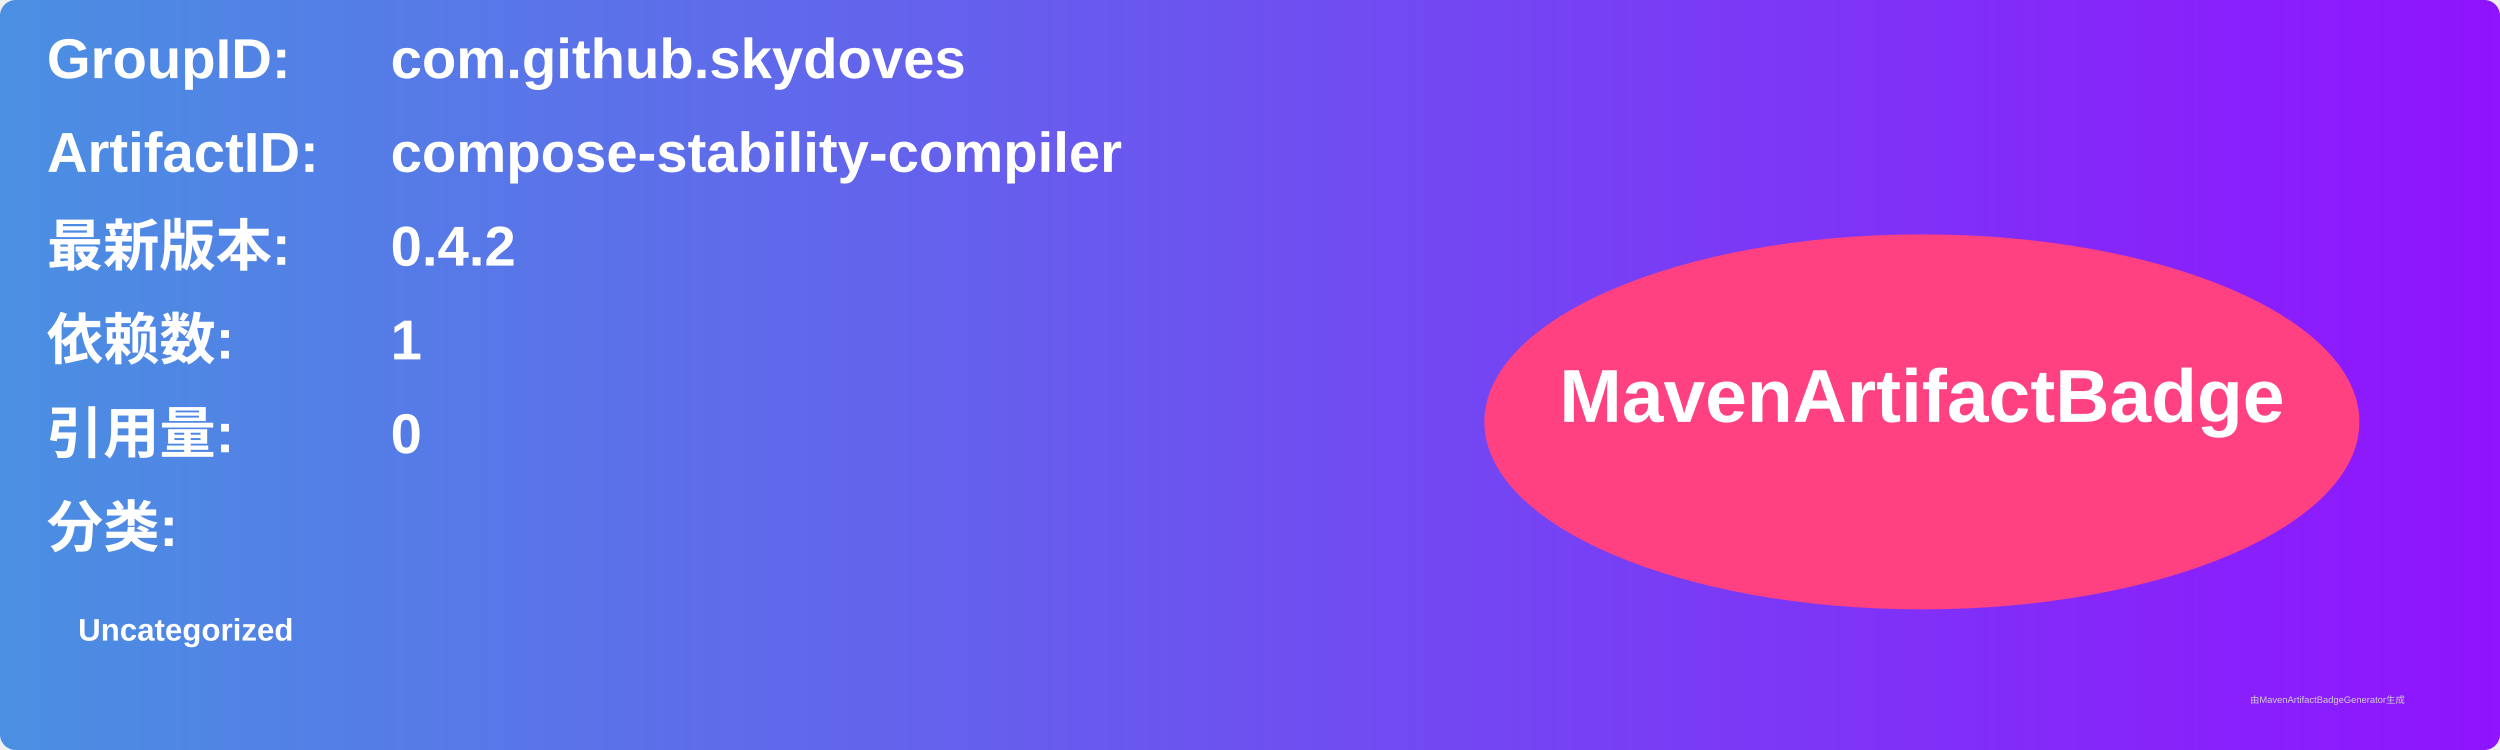
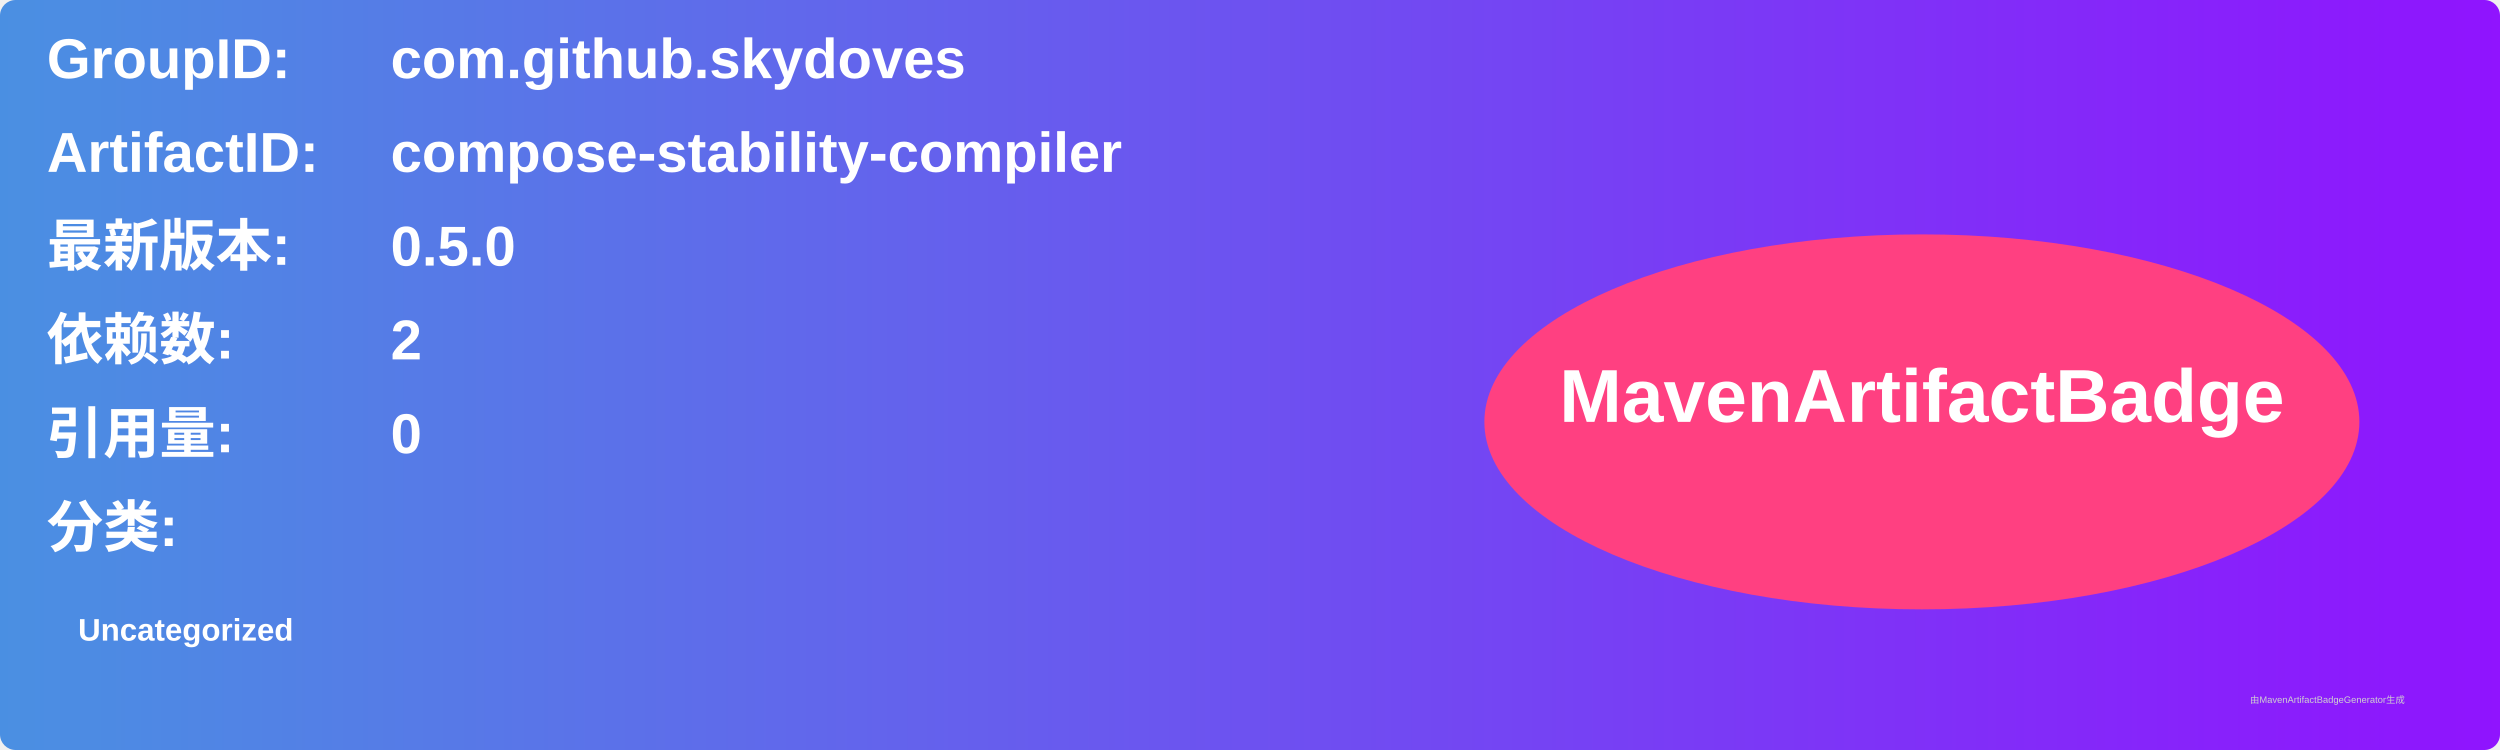
<svg xmlns="http://www.w3.org/2000/svg" width="800" height="240" viewBox="0 0 800 240">
  <linearGradient id="grad" x1="0%" y1="0%" x2="100%" y2="0%">
    <stop offset="0%" stop-color="#4a90e2" />
    <stop offset="100%" stop-color="#9013fe" />
  </linearGradient>
  <rect width="100%" height="100%" rx="5" ry="5" fill="url(#grad)" />
  <g transform="translate(15, 15)">
    <text x="0" y="10" font-family="Arial" font-size="18" fill="white" font-weight="bold" width="260">GroupID:</text>
    <text x="110" y="10" font-family="Arial" font-size="18" fill="white" font-weight="bold" width="460">com.github.skydoves</text>
    <text x="0" y="40" font-family="Arial" font-size="18" fill="white" font-weight="bold" width="260">ArtifactID:</text>
    <text x="110" y="40" font-family="Arial" font-size="18" fill="white" font-weight="bold" width="460">compose-stability-compiler</text>
    <text x="0" y="70" font-family="Arial" font-size="18" fill="white" font-weight="bold">最新版本:</text>
    <text x="110" y="70" font-family="Arial" font-size="18" fill="white" font-weight="bold">
-       <tspan font-weight="bold">0.4.2</tspan>
+       <tspan font-weight="bold">0.5.0</tspan>
    </text>
    <text x="0" y="100" font-family="Arial" font-size="18" fill="white" font-weight="bold">依赖数: </text>
    <text x="110" y="100" font-family="Arial" font-size="18" fill="white">
-       <tspan font-weight="bold">1</tspan>
+       <tspan font-weight="bold">2</tspan>
    </text>
    <text x="0" y="130" font-family="Arial" font-size="18" fill="white" font-weight="bold">引用量: </text>
    <text x="110" y="130" font-family="Arial" font-size="18" fill="white">
      <tspan font-weight="bold">0</tspan>
    </text>
    <text x="0" y="160" font-family="Arial" font-size="18" fill="white" font-weight="bold">分类:</text>
    <text x="10" y="190" font-family="Arial" font-size="10" fill="white">
      <tspan font-weight="bold">Uncategorized</tspan>
    </text>
    <ellipse cx="600" cy="120" rx="140" ry="60" fill="#ff4081" />
    <text x="600" y="120" text-anchor="middle" font-family="Arial" font-size="24" fill="white" font-weight="bold">MavenArtifactBadge</text>
  </g>
  <text x="720" y="225" font-family="Arial" font-size="3" fill="#d0d0d0">由MavenArtifactBadgeGenerator生成</text>
</svg>
